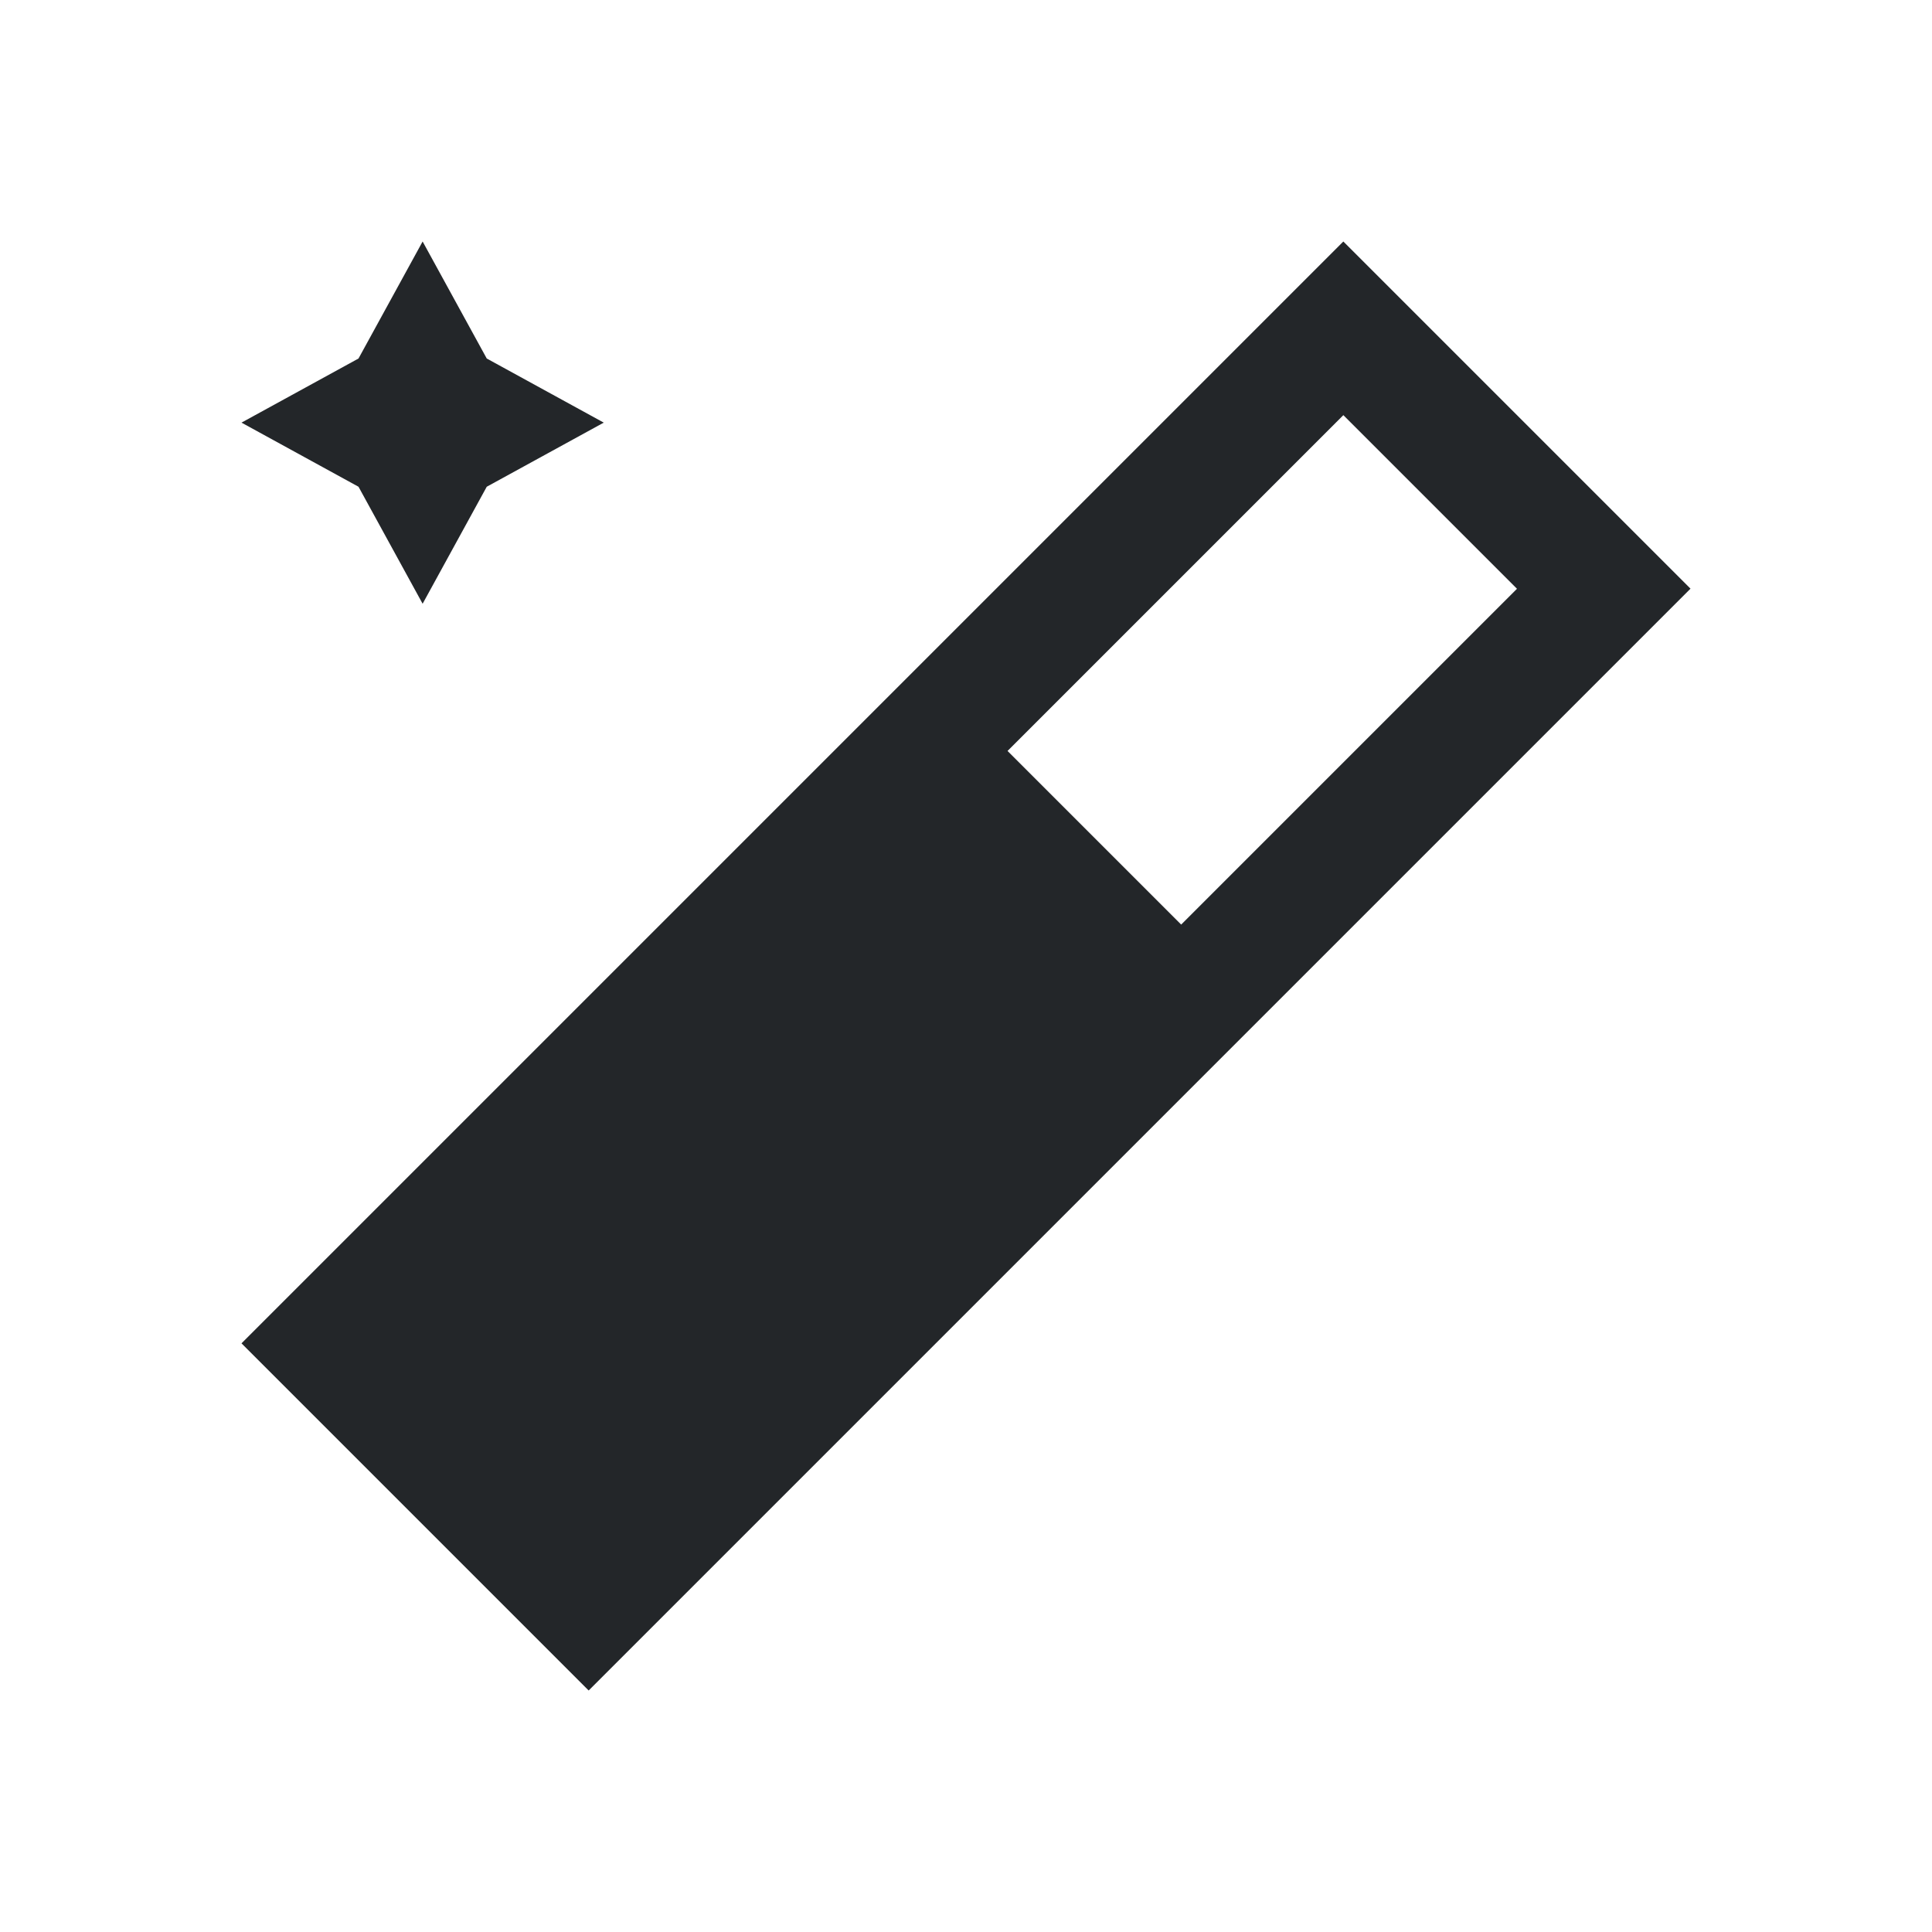
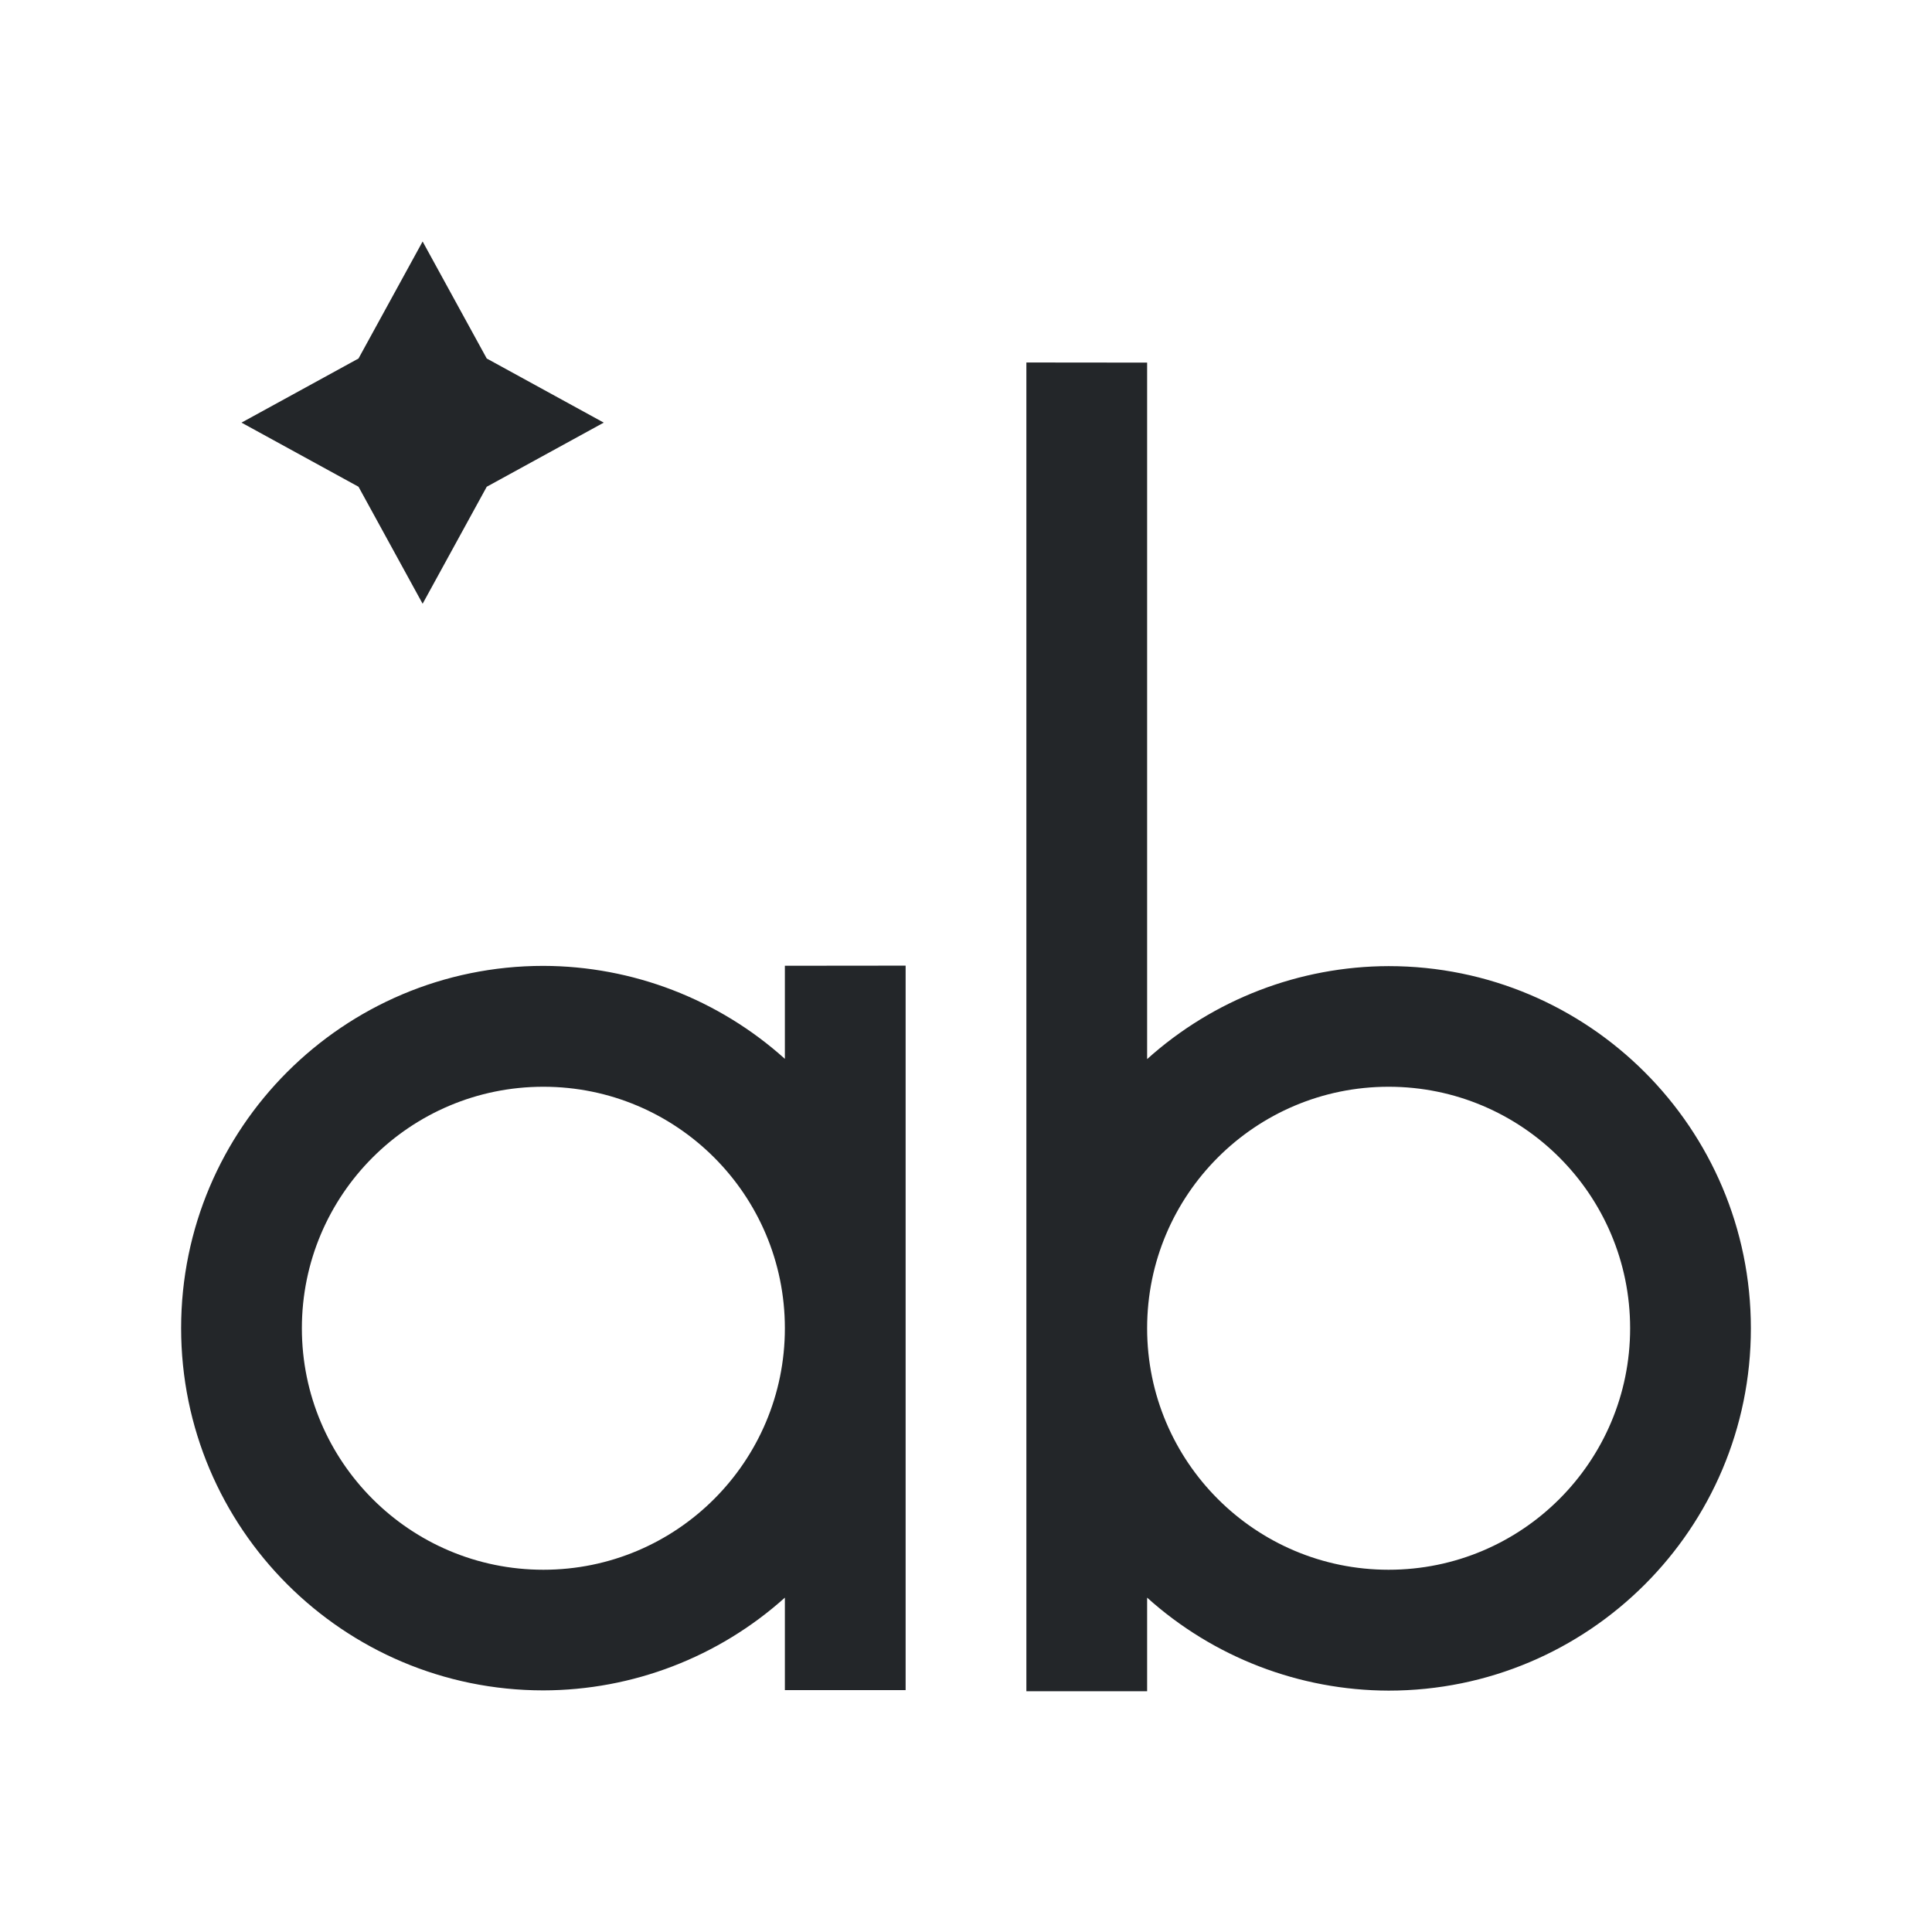
- <svg xmlns="http://www.w3.org/2000/svg" viewBox="0 0 16 16">/&gt;<path d="m3.5 2-.531.969-.969.531.969.531.531.969.531-.969.969-.531-.969-.531zm7.625 0-9.125 9.125 2.875 2.875 9.125-9.125zm0 1.438 1.438 1.438-2.781 2.781-1.438-1.438z" fill="#232629" />
+ <svg xmlns="http://www.w3.org/2000/svg" viewBox="0 0 16 16">
+   <path d="m3.5 2-.531.969-.969.531.969.531.531.969.531-.969.969-.531-.969-.531zm5 1.002v7.998 3.006h1v-.775a3 3 0 0 0 2 .77 3 3 0 0 0 3-3 3 3 0 0 0 -3-3 3 3 0 0 0 -2 .77v-5.768zm-2 4.996v.771a3 3 0 0 0 -2-.77 3 3 0 0 0 -3 3 3 3 0 0 0 3 3 3 3 0 0 0 2-.768v.766h1v-6zm-2 1.002a2 2 0 0 1 2 2 2 2 0 0 1 -2 2 2 2 0 0 1 -2-2 2 2 0 0 1 2-2zm7 0a2 2 0 0 1 2 2 2 2 0 0 1 -2 2 2 2 0 0 1 -2-2 2 2 0 0 1 2-2z" fill="#232629" />
</svg>
